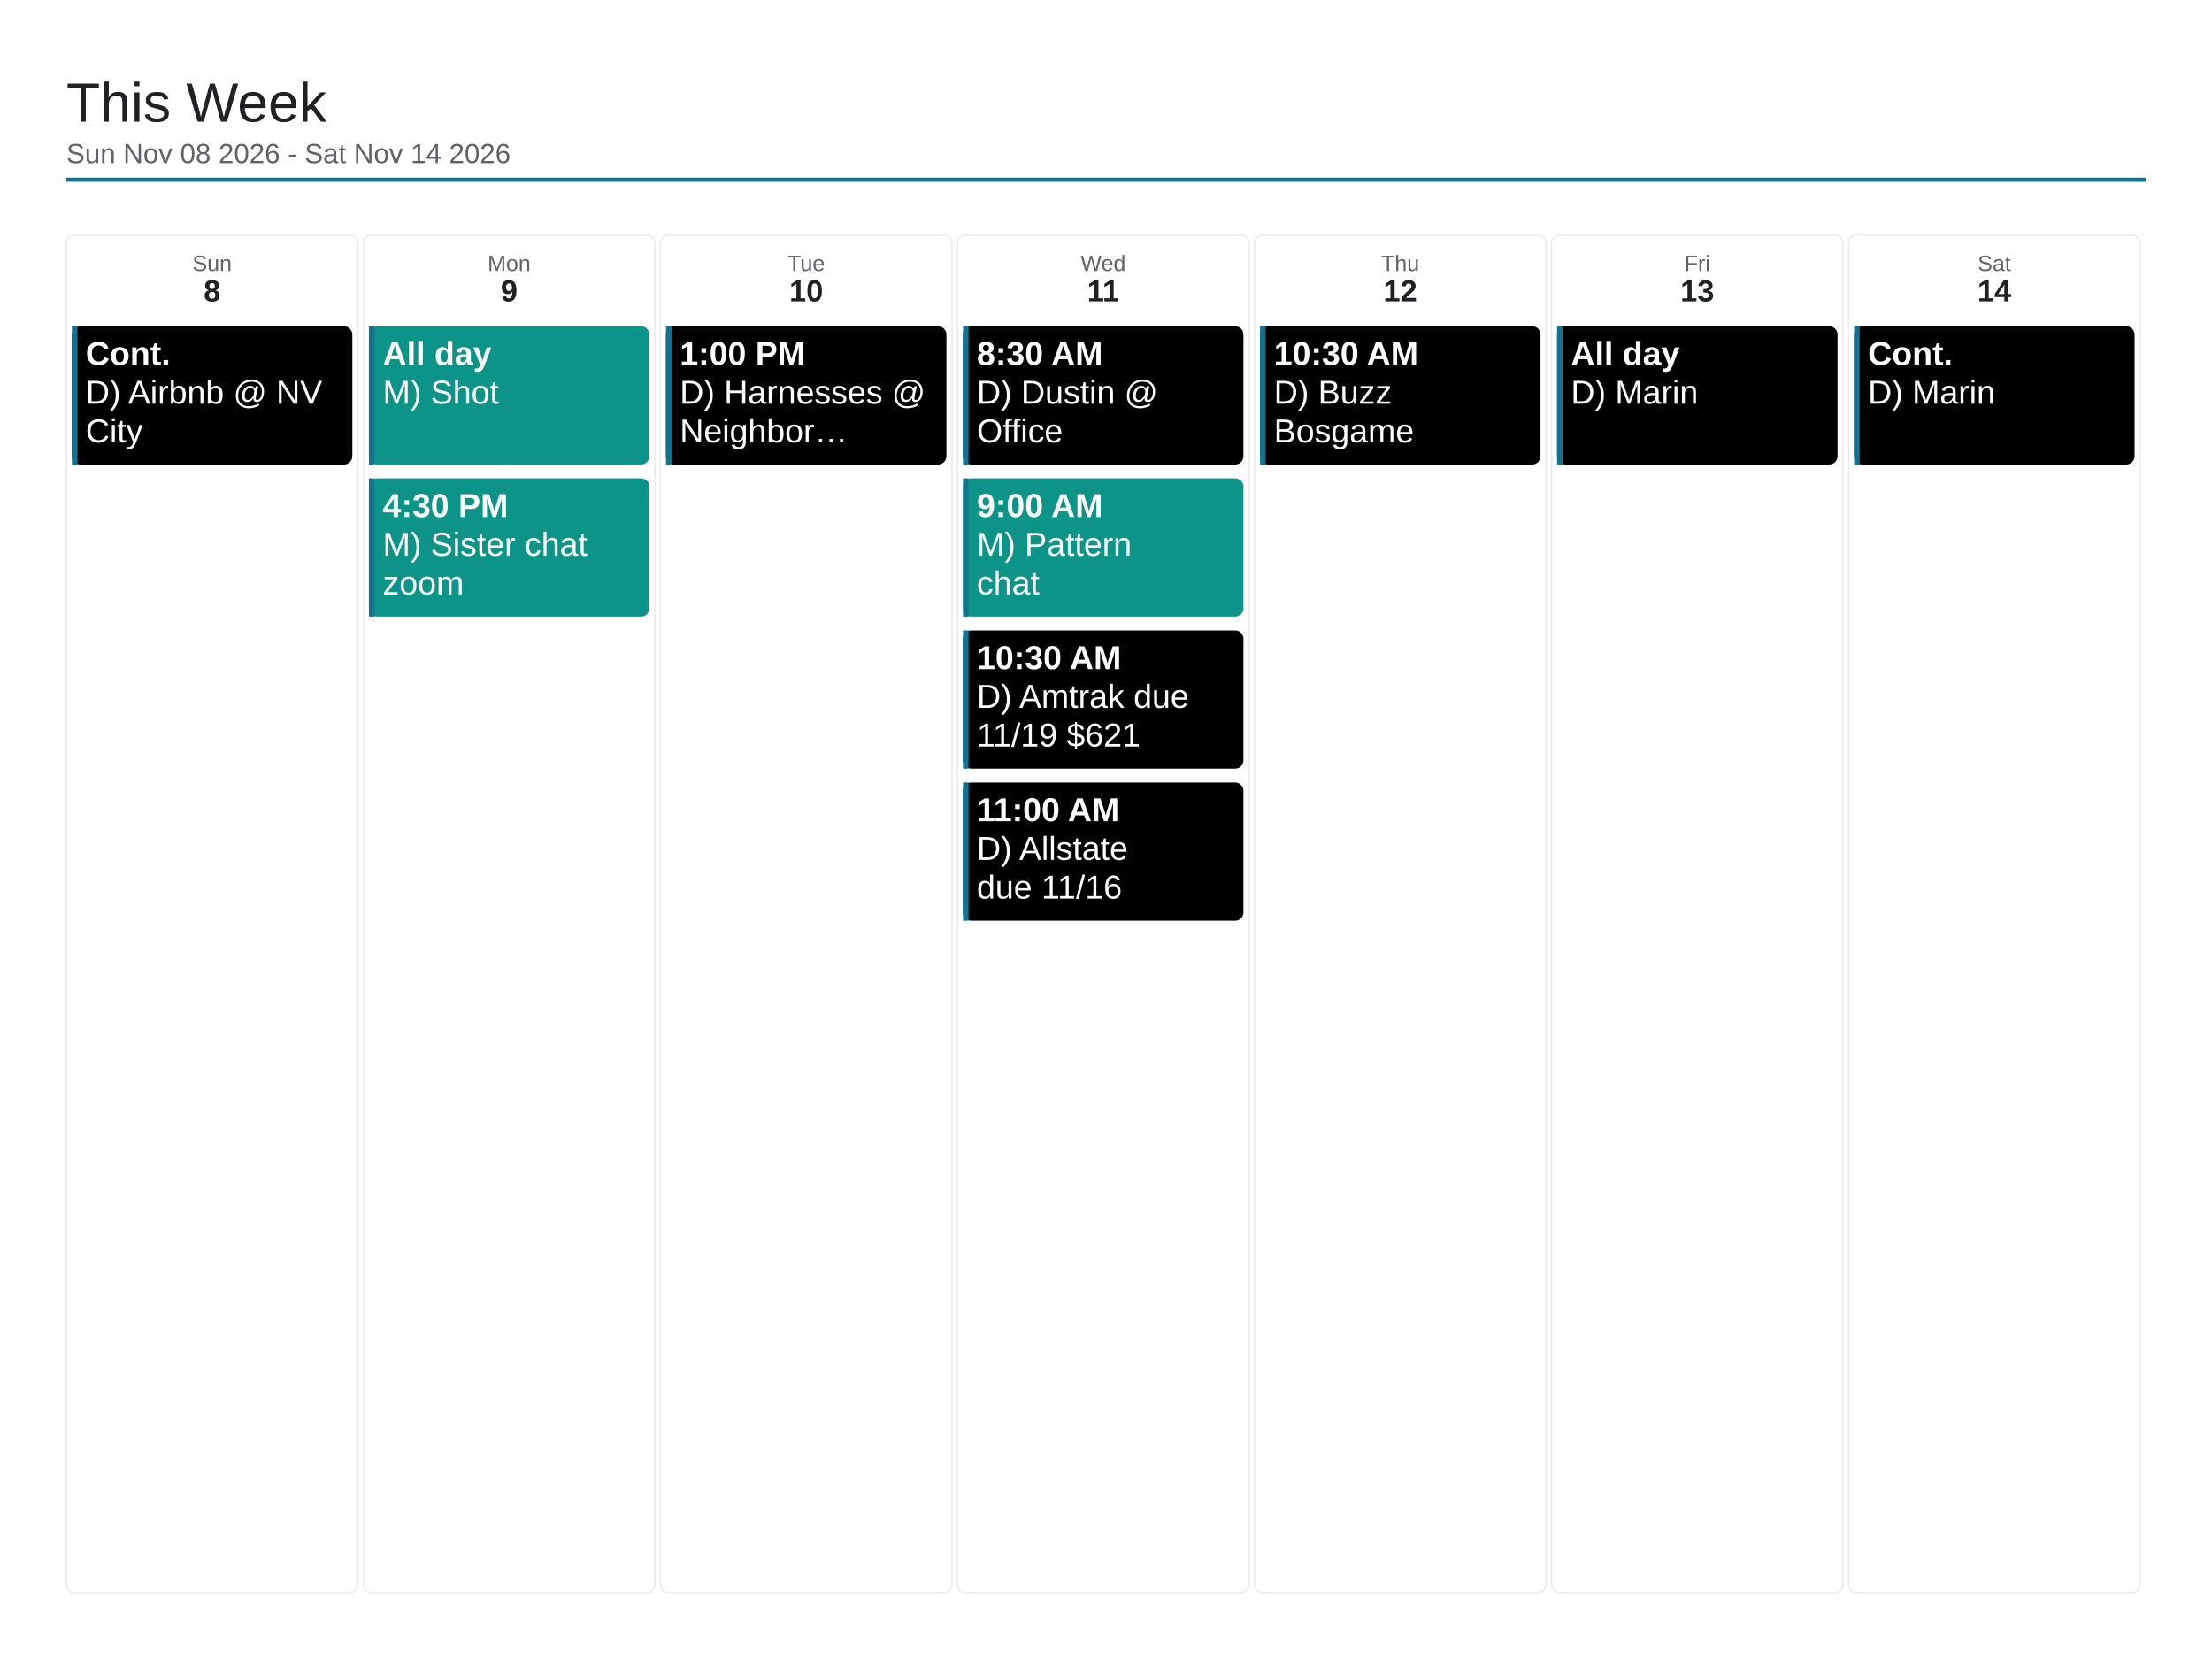
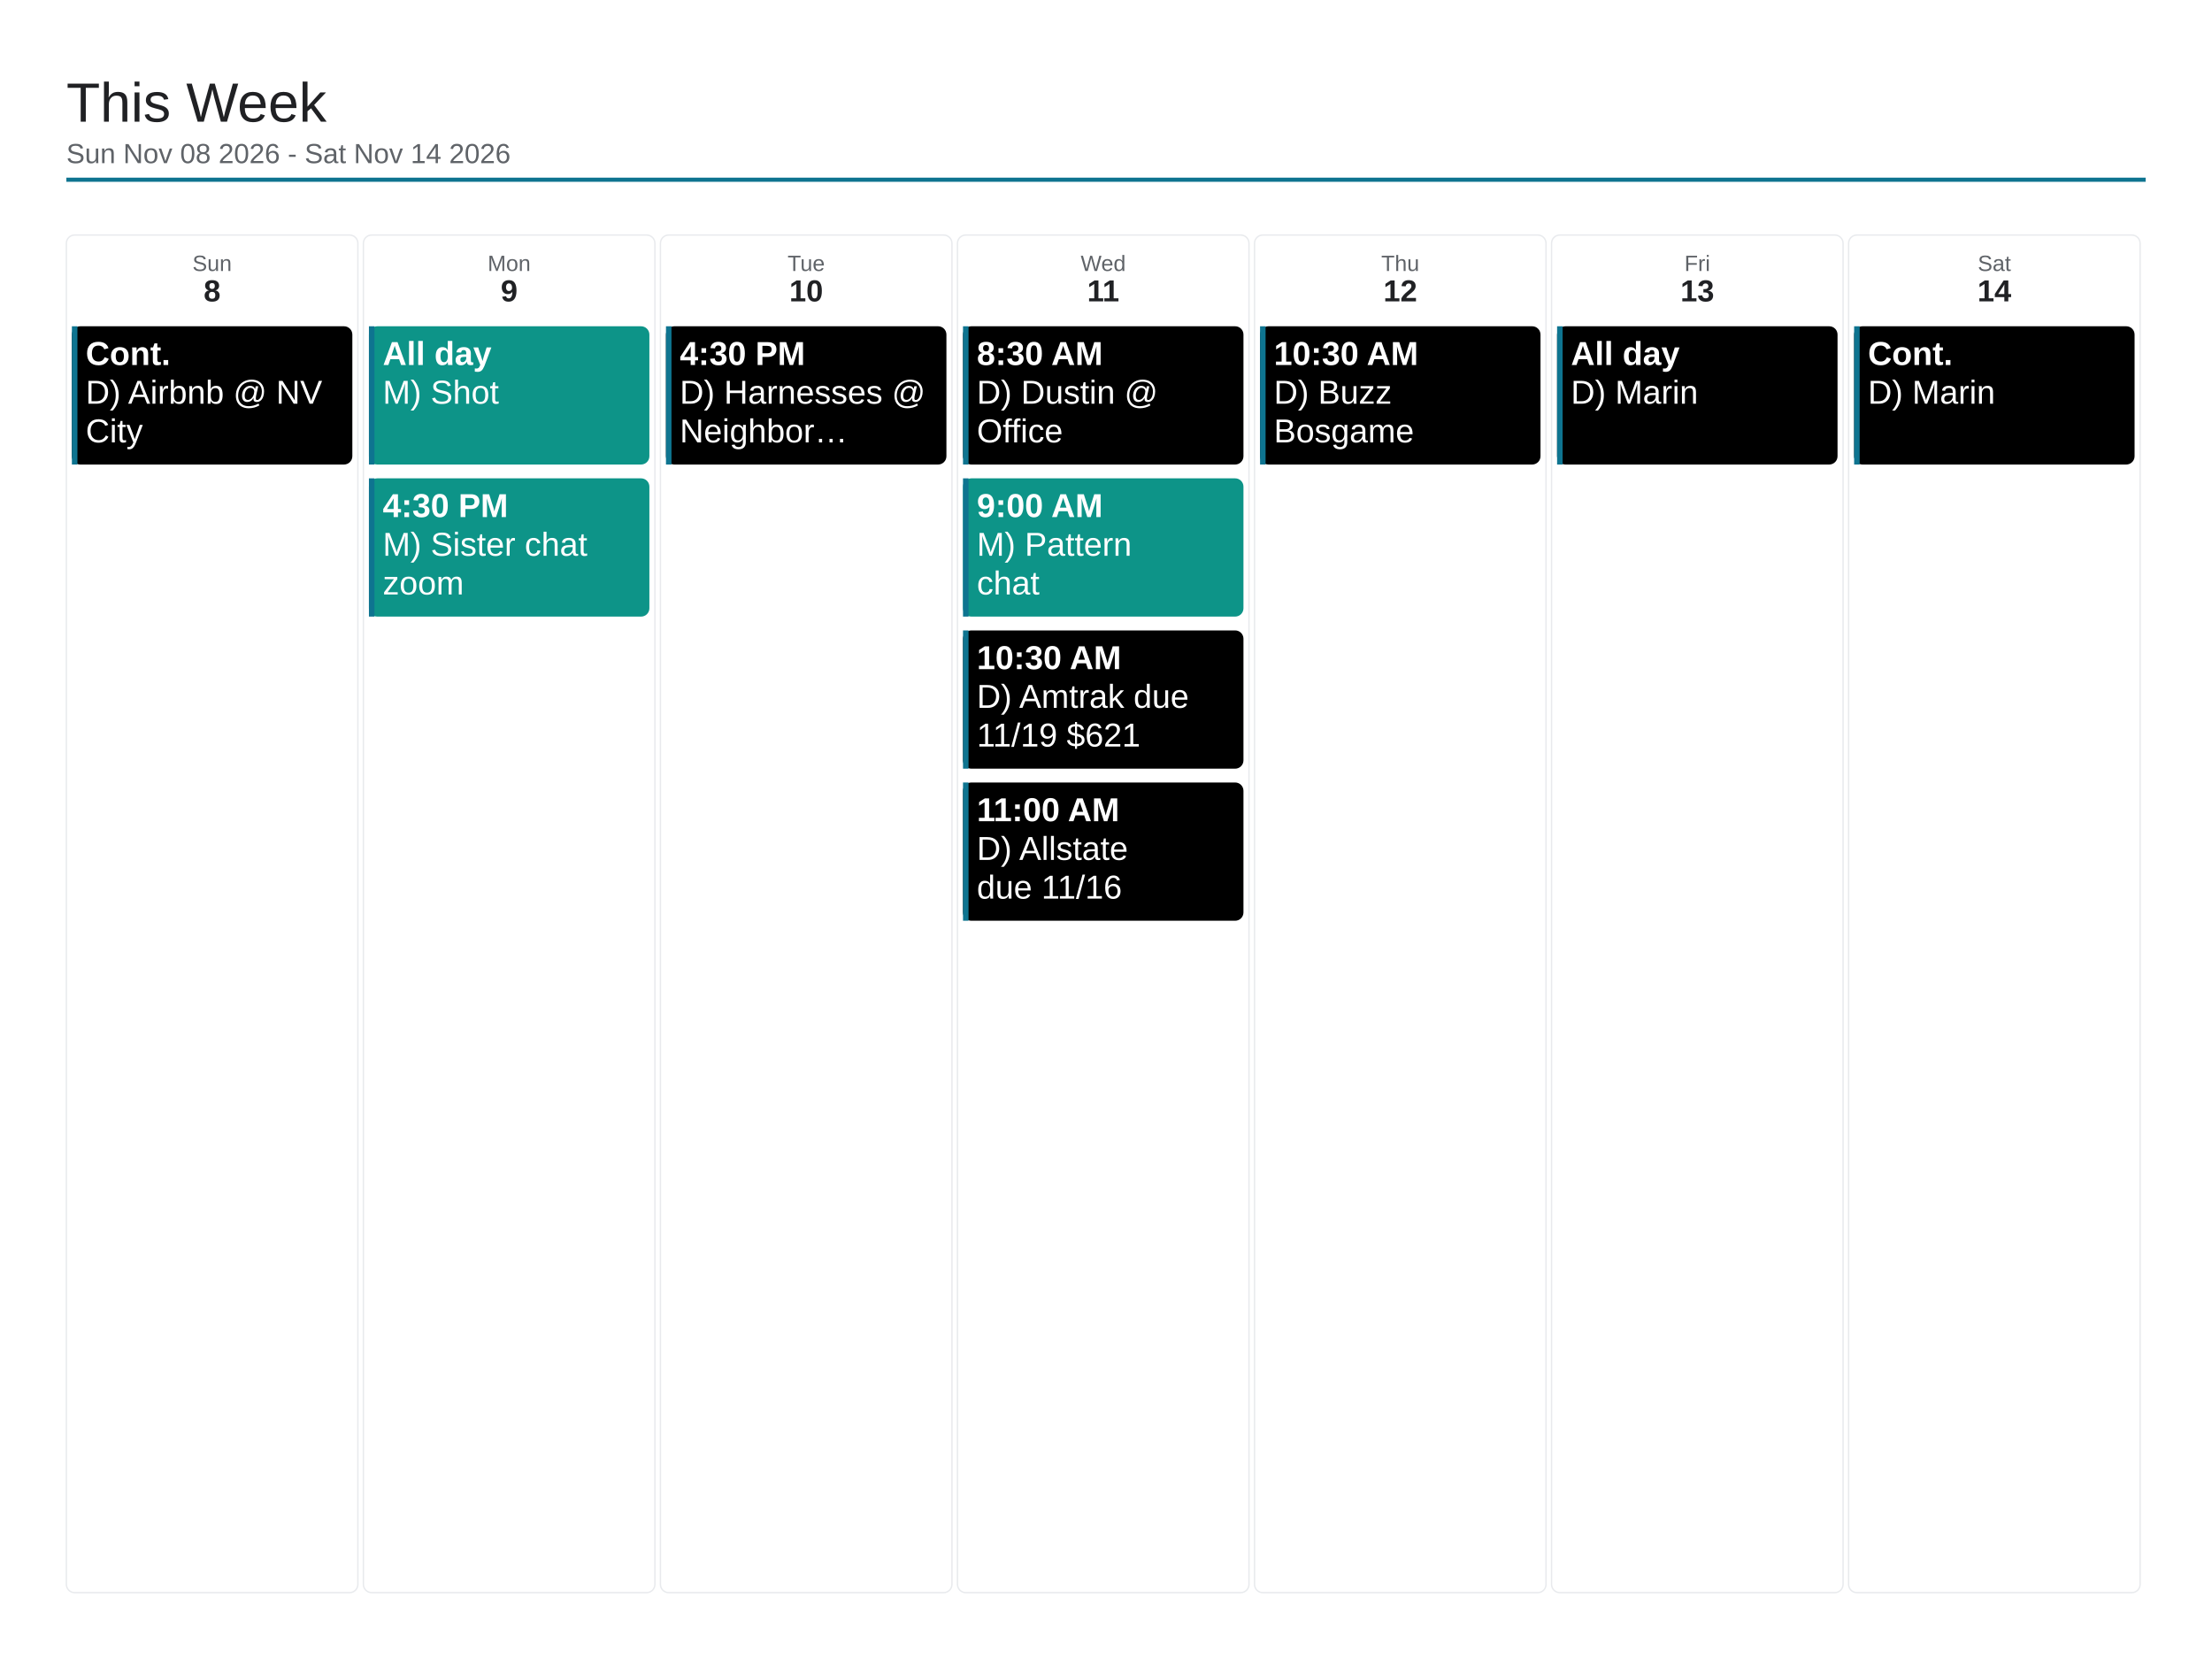
<svg xmlns="http://www.w3.org/2000/svg" viewBox="0 0 1600 1200" width="1600" height="1200">
  <rect x="0" y="0" width="1600" height="1200" fill="#ffffff" />
  <text x="48" y="88" font-family="Arial, Helvetica, sans-serif" font-size="40" font-weight="500" fill="#202124">This Week</text>
  <text x="48" y="118" font-family="Arial, Helvetica, sans-serif" font-size="20" fill="#5f6368">Sun Nov 08 2026 - Sat Nov 14 2026</text>
  <line x1="48" y1="130" x2="1552" y2="130" stroke="#0e7490" stroke-width="3" />
  <rect x="48" y="170" width="210.857" height="982" rx="6" fill="none" stroke="#e8eaed" stroke-width="1" />
  <text x="153.429" y="196" font-family="Arial, Helvetica, sans-serif" font-size="16" fill="#5f6368" text-anchor="middle">Sun</text>
  <text x="153.429" y="218" font-family="Arial, Helvetica, sans-serif" font-size="22" font-weight="700" fill="#202124" text-anchor="middle">8</text>
  <rect x="52" y="236" width="202.857" height="100" rx="6" fill="#000000" />
  <rect x="52" y="236" width="4" height="100" fill="#0e7490" />
  <text x="62" y="264" font-family="Arial, Helvetica, sans-serif" font-size="24" font-weight="700" fill="#ffffff">Cont.</text>
  <text x="62" y="292" font-family="Arial, Helvetica, sans-serif" font-size="24" fill="#ffffff">D) Airbnb @ NV</text>
  <text x="62" y="320" font-family="Arial, Helvetica, sans-serif" font-size="24" fill="#ffffff">City</text>
  <rect x="262.857" y="170" width="210.857" height="982" rx="6" fill="none" stroke="#e8eaed" stroke-width="1" />
  <text x="368.286" y="196" font-family="Arial, Helvetica, sans-serif" font-size="16" fill="#5f6368" text-anchor="middle">Mon</text>
  <text x="368.286" y="218" font-family="Arial, Helvetica, sans-serif" font-size="22" font-weight="700" fill="#202124" text-anchor="middle">9</text>
  <rect x="266.857" y="236" width="202.857" height="100" rx="6" fill="#0d9488" />
  <rect x="266.857" y="236" width="4" height="100" fill="#0e7490" />
  <text x="276.857" y="264" font-family="Arial, Helvetica, sans-serif" font-size="24" font-weight="700" fill="#ffffff">All day</text>
  <text x="276.857" y="292" font-family="Arial, Helvetica, sans-serif" font-size="24" fill="#ffffff">M) Shot</text>
  <rect x="266.857" y="346" width="202.857" height="100" rx="6" fill="#0d9488" />
  <rect x="266.857" y="346" width="4" height="100" fill="#0e7490" />
  <text x="276.857" y="374" font-family="Arial, Helvetica, sans-serif" font-size="24" font-weight="700" fill="#ffffff">4:30 PM</text>
  <text x="276.857" y="402" font-family="Arial, Helvetica, sans-serif" font-size="24" fill="#ffffff">M) Sister chat</text>
  <text x="276.857" y="430" font-family="Arial, Helvetica, sans-serif" font-size="24" fill="#ffffff">zoom</text>
  <rect x="477.714" y="170" width="210.857" height="982" rx="6" fill="none" stroke="#e8eaed" stroke-width="1" />
  <text x="583.143" y="196" font-family="Arial, Helvetica, sans-serif" font-size="16" fill="#5f6368" text-anchor="middle">Tue</text>
  <text x="583.143" y="218" font-family="Arial, Helvetica, sans-serif" font-size="22" font-weight="700" fill="#202124" text-anchor="middle">10</text>
  <rect x="481.714" y="236" width="202.857" height="100" rx="6" fill="#000000" />
  <rect x="481.714" y="236" width="4" height="100" fill="#0e7490" />
-   <text x="491.714" y="264" font-family="Arial, Helvetica, sans-serif" font-size="24" font-weight="700" fill="#ffffff">1:00 PM</text>
+   <text x="491.714" y="264" font-family="Arial, Helvetica, sans-serif" font-size="24" font-weight="700" fill="#ffffff">4:30 PM</text>
  <text x="491.714" y="292" font-family="Arial, Helvetica, sans-serif" font-size="24" fill="#ffffff">D) Harnesses @</text>
  <text x="491.714" y="320" font-family="Arial, Helvetica, sans-serif" font-size="24" fill="#ffffff">Neighbor…</text>
  <rect x="692.571" y="170" width="210.857" height="982" rx="6" fill="none" stroke="#e8eaed" stroke-width="1" />
  <text x="798" y="196" font-family="Arial, Helvetica, sans-serif" font-size="16" fill="#5f6368" text-anchor="middle">Wed</text>
  <text x="798" y="218" font-family="Arial, Helvetica, sans-serif" font-size="22" font-weight="700" fill="#202124" text-anchor="middle">11</text>
  <rect x="696.571" y="236" width="202.857" height="100" rx="6" fill="#000000" />
  <rect x="696.571" y="236" width="4" height="100" fill="#0e7490" />
  <text x="706.571" y="264" font-family="Arial, Helvetica, sans-serif" font-size="24" font-weight="700" fill="#ffffff">8:30 AM</text>
  <text x="706.571" y="292" font-family="Arial, Helvetica, sans-serif" font-size="24" fill="#ffffff">D) Dustin @</text>
  <text x="706.571" y="320" font-family="Arial, Helvetica, sans-serif" font-size="24" fill="#ffffff">Office</text>
  <rect x="696.571" y="346" width="202.857" height="100" rx="6" fill="#0d9488" />
  <rect x="696.571" y="346" width="4" height="100" fill="#0e7490" />
  <text x="706.571" y="374" font-family="Arial, Helvetica, sans-serif" font-size="24" font-weight="700" fill="#ffffff">9:00 AM</text>
  <text x="706.571" y="402" font-family="Arial, Helvetica, sans-serif" font-size="24" fill="#ffffff">M) Pattern</text>
  <text x="706.571" y="430" font-family="Arial, Helvetica, sans-serif" font-size="24" fill="#ffffff">chat</text>
  <rect x="696.571" y="456" width="202.857" height="100" rx="6" fill="#000000" />
  <rect x="696.571" y="456" width="4" height="100" fill="#0e7490" />
  <text x="706.571" y="484" font-family="Arial, Helvetica, sans-serif" font-size="24" font-weight="700" fill="#ffffff">10:30 AM</text>
  <text x="706.571" y="512" font-family="Arial, Helvetica, sans-serif" font-size="24" fill="#ffffff">D) Amtrak due</text>
  <text x="706.571" y="540" font-family="Arial, Helvetica, sans-serif" font-size="24" fill="#ffffff">11/19 $621</text>
  <rect x="696.571" y="566" width="202.857" height="100" rx="6" fill="#000000" />
  <rect x="696.571" y="566" width="4" height="100" fill="#0e7490" />
  <text x="706.571" y="594" font-family="Arial, Helvetica, sans-serif" font-size="24" font-weight="700" fill="#ffffff">11:00 AM</text>
  <text x="706.571" y="622" font-family="Arial, Helvetica, sans-serif" font-size="24" fill="#ffffff">D) Allstate</text>
  <text x="706.571" y="650" font-family="Arial, Helvetica, sans-serif" font-size="24" fill="#ffffff">due 11/16</text>
  <rect x="907.429" y="170" width="210.857" height="982" rx="6" fill="none" stroke="#e8eaed" stroke-width="1" />
  <text x="1012.857" y="196" font-family="Arial, Helvetica, sans-serif" font-size="16" fill="#5f6368" text-anchor="middle">Thu</text>
  <text x="1012.857" y="218" font-family="Arial, Helvetica, sans-serif" font-size="22" font-weight="700" fill="#202124" text-anchor="middle">12</text>
  <rect x="911.429" y="236" width="202.857" height="100" rx="6" fill="#000000" />
  <rect x="911.429" y="236" width="4" height="100" fill="#0e7490" />
  <text x="921.429" y="264" font-family="Arial, Helvetica, sans-serif" font-size="24" font-weight="700" fill="#ffffff">10:30 AM</text>
  <text x="921.429" y="292" font-family="Arial, Helvetica, sans-serif" font-size="24" fill="#ffffff">D) Buzz</text>
  <text x="921.429" y="320" font-family="Arial, Helvetica, sans-serif" font-size="24" fill="#ffffff">Bosgame</text>
  <rect x="1122.286" y="170" width="210.857" height="982" rx="6" fill="none" stroke="#e8eaed" stroke-width="1" />
  <text x="1227.714" y="196" font-family="Arial, Helvetica, sans-serif" font-size="16" fill="#5f6368" text-anchor="middle">Fri</text>
  <text x="1227.714" y="218" font-family="Arial, Helvetica, sans-serif" font-size="22" font-weight="700" fill="#202124" text-anchor="middle">13</text>
  <rect x="1126.286" y="236" width="202.857" height="100" rx="6" fill="#000000" />
  <rect x="1126.286" y="236" width="4" height="100" fill="#0e7490" />
  <text x="1136.286" y="264" font-family="Arial, Helvetica, sans-serif" font-size="24" font-weight="700" fill="#ffffff">All day</text>
  <text x="1136.286" y="292" font-family="Arial, Helvetica, sans-serif" font-size="24" fill="#ffffff">D) Marin</text>
  <rect x="1337.143" y="170" width="210.857" height="982" rx="6" fill="none" stroke="#e8eaed" stroke-width="1" />
  <text x="1442.571" y="196" font-family="Arial, Helvetica, sans-serif" font-size="16" fill="#5f6368" text-anchor="middle">Sat</text>
  <text x="1442.571" y="218" font-family="Arial, Helvetica, sans-serif" font-size="22" font-weight="700" fill="#202124" text-anchor="middle">14</text>
  <rect x="1341.143" y="236" width="202.857" height="100" rx="6" fill="#000000" />
  <rect x="1341.143" y="236" width="4" height="100" fill="#0e7490" />
  <text x="1351.143" y="264" font-family="Arial, Helvetica, sans-serif" font-size="24" font-weight="700" fill="#ffffff">Cont.</text>
  <text x="1351.143" y="292" font-family="Arial, Helvetica, sans-serif" font-size="24" fill="#ffffff">D) Marin</text>
</svg>
